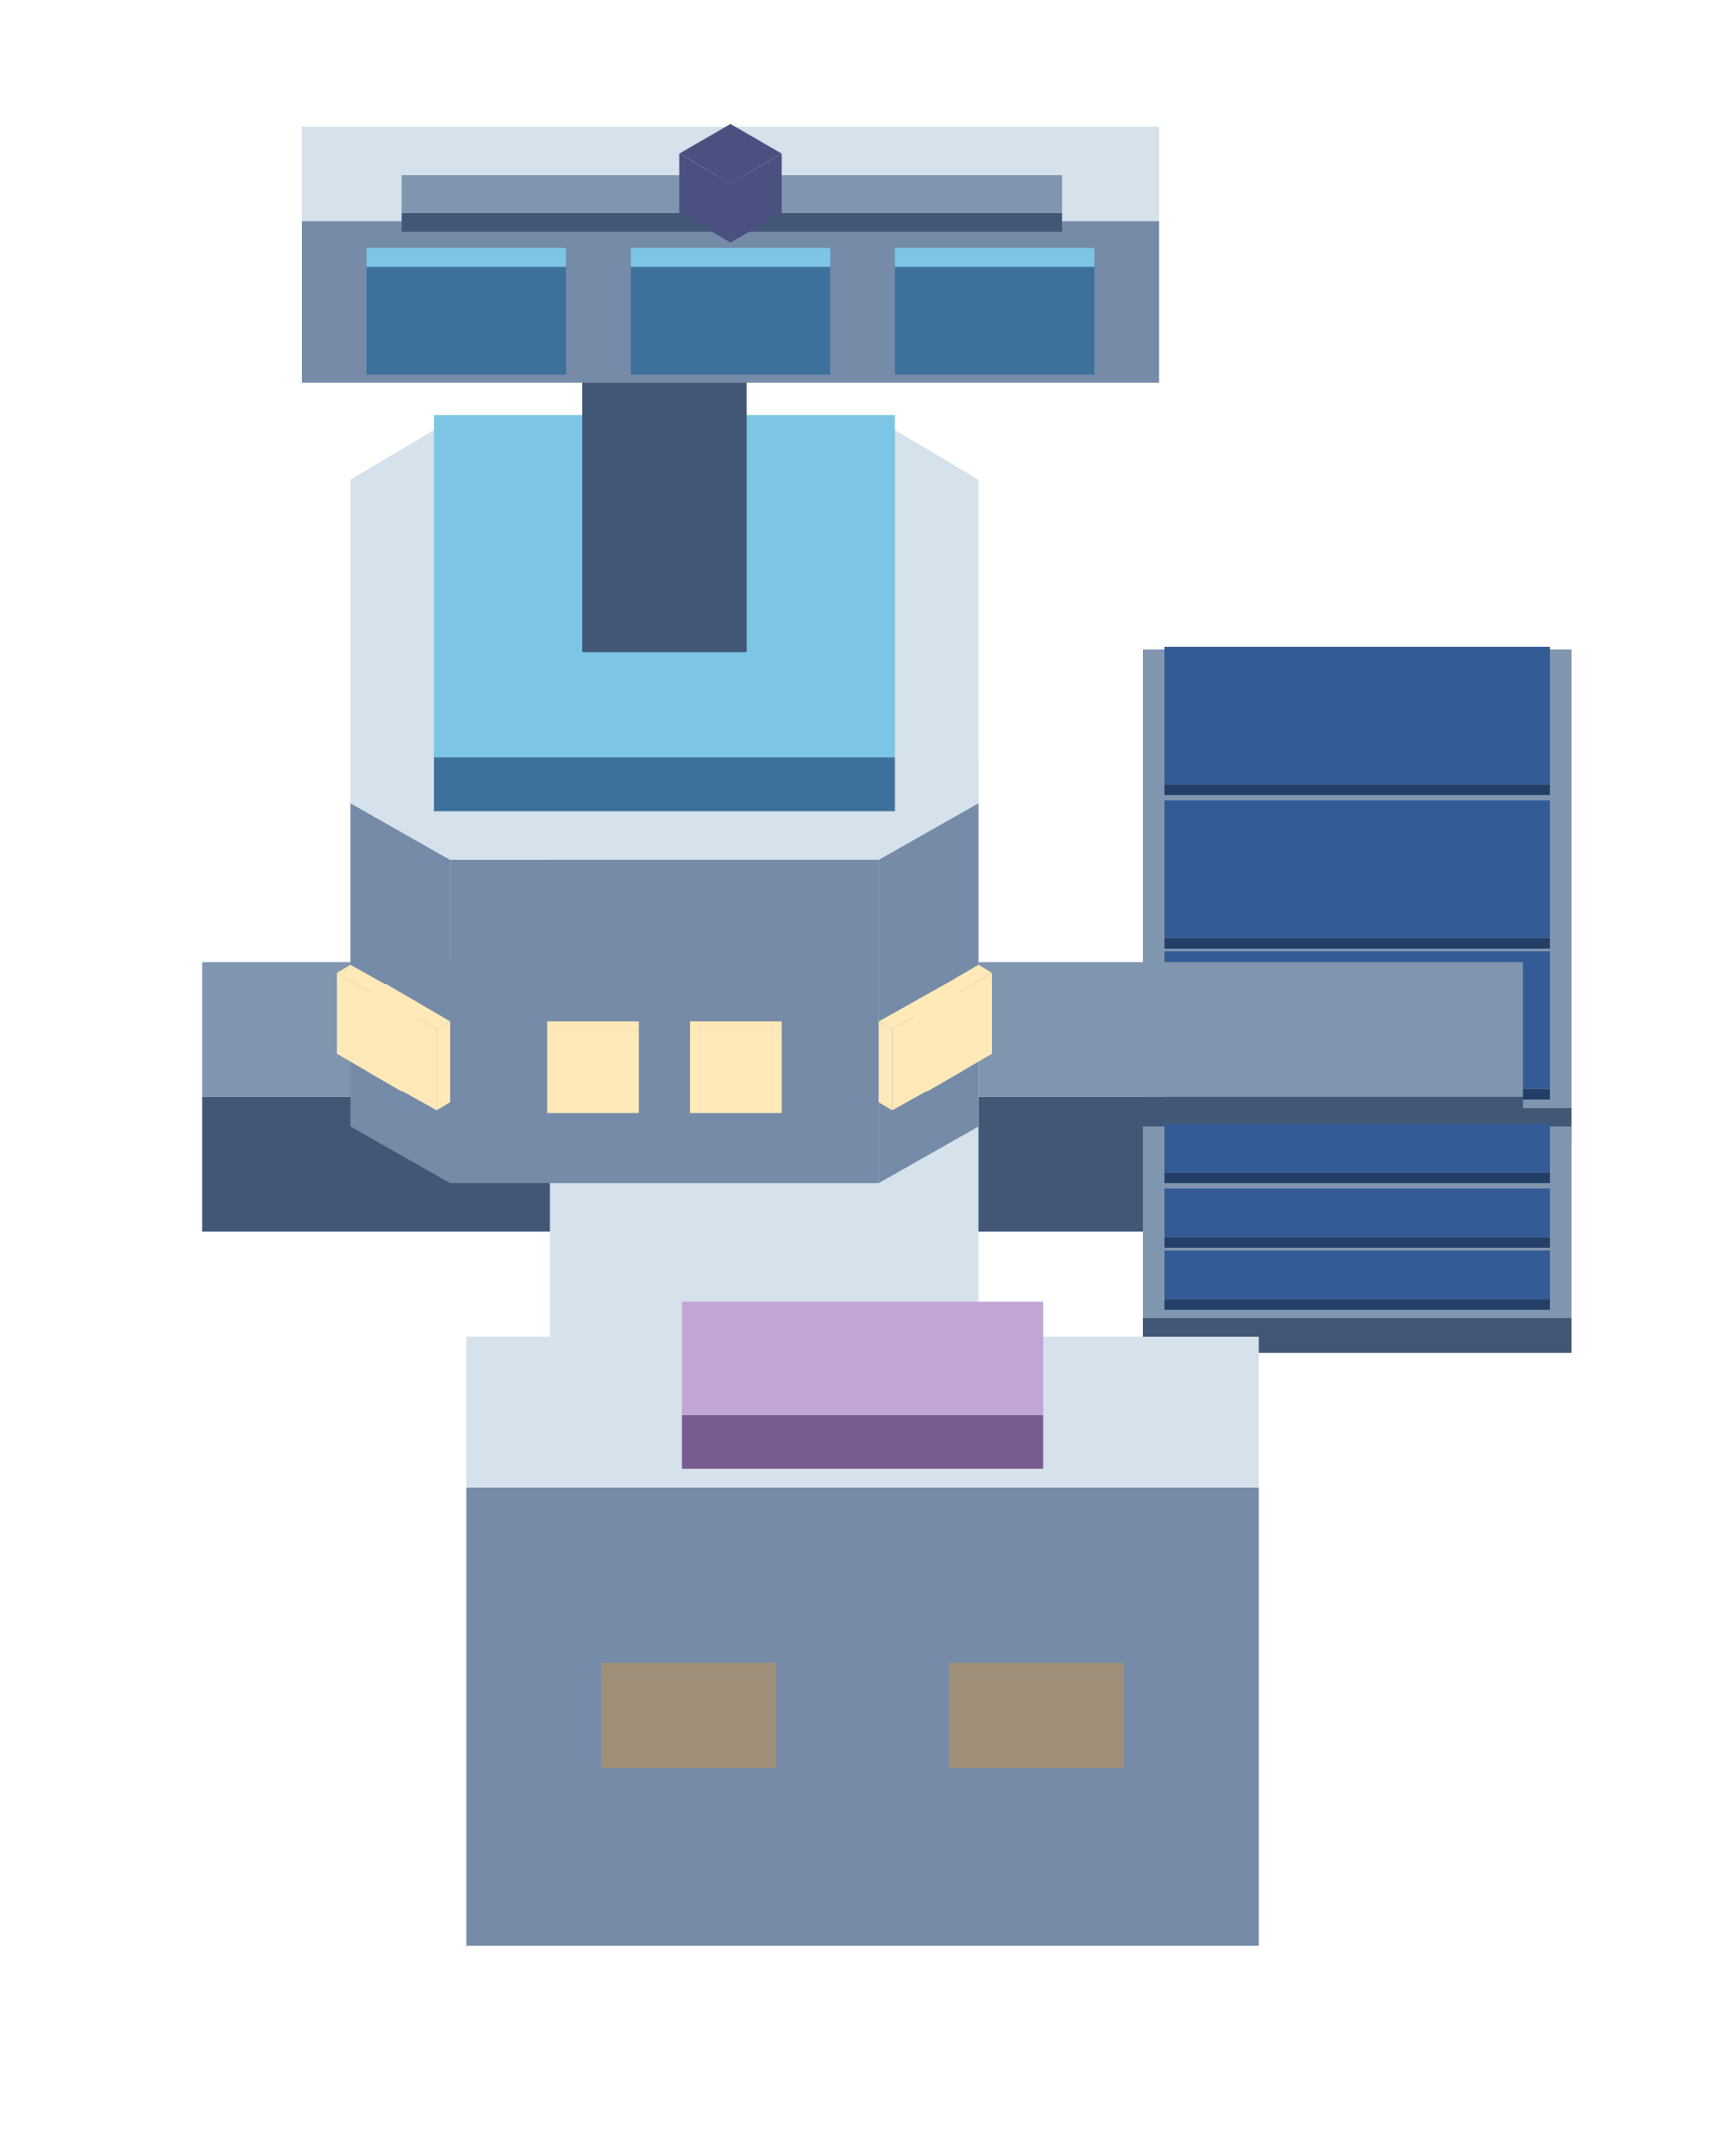
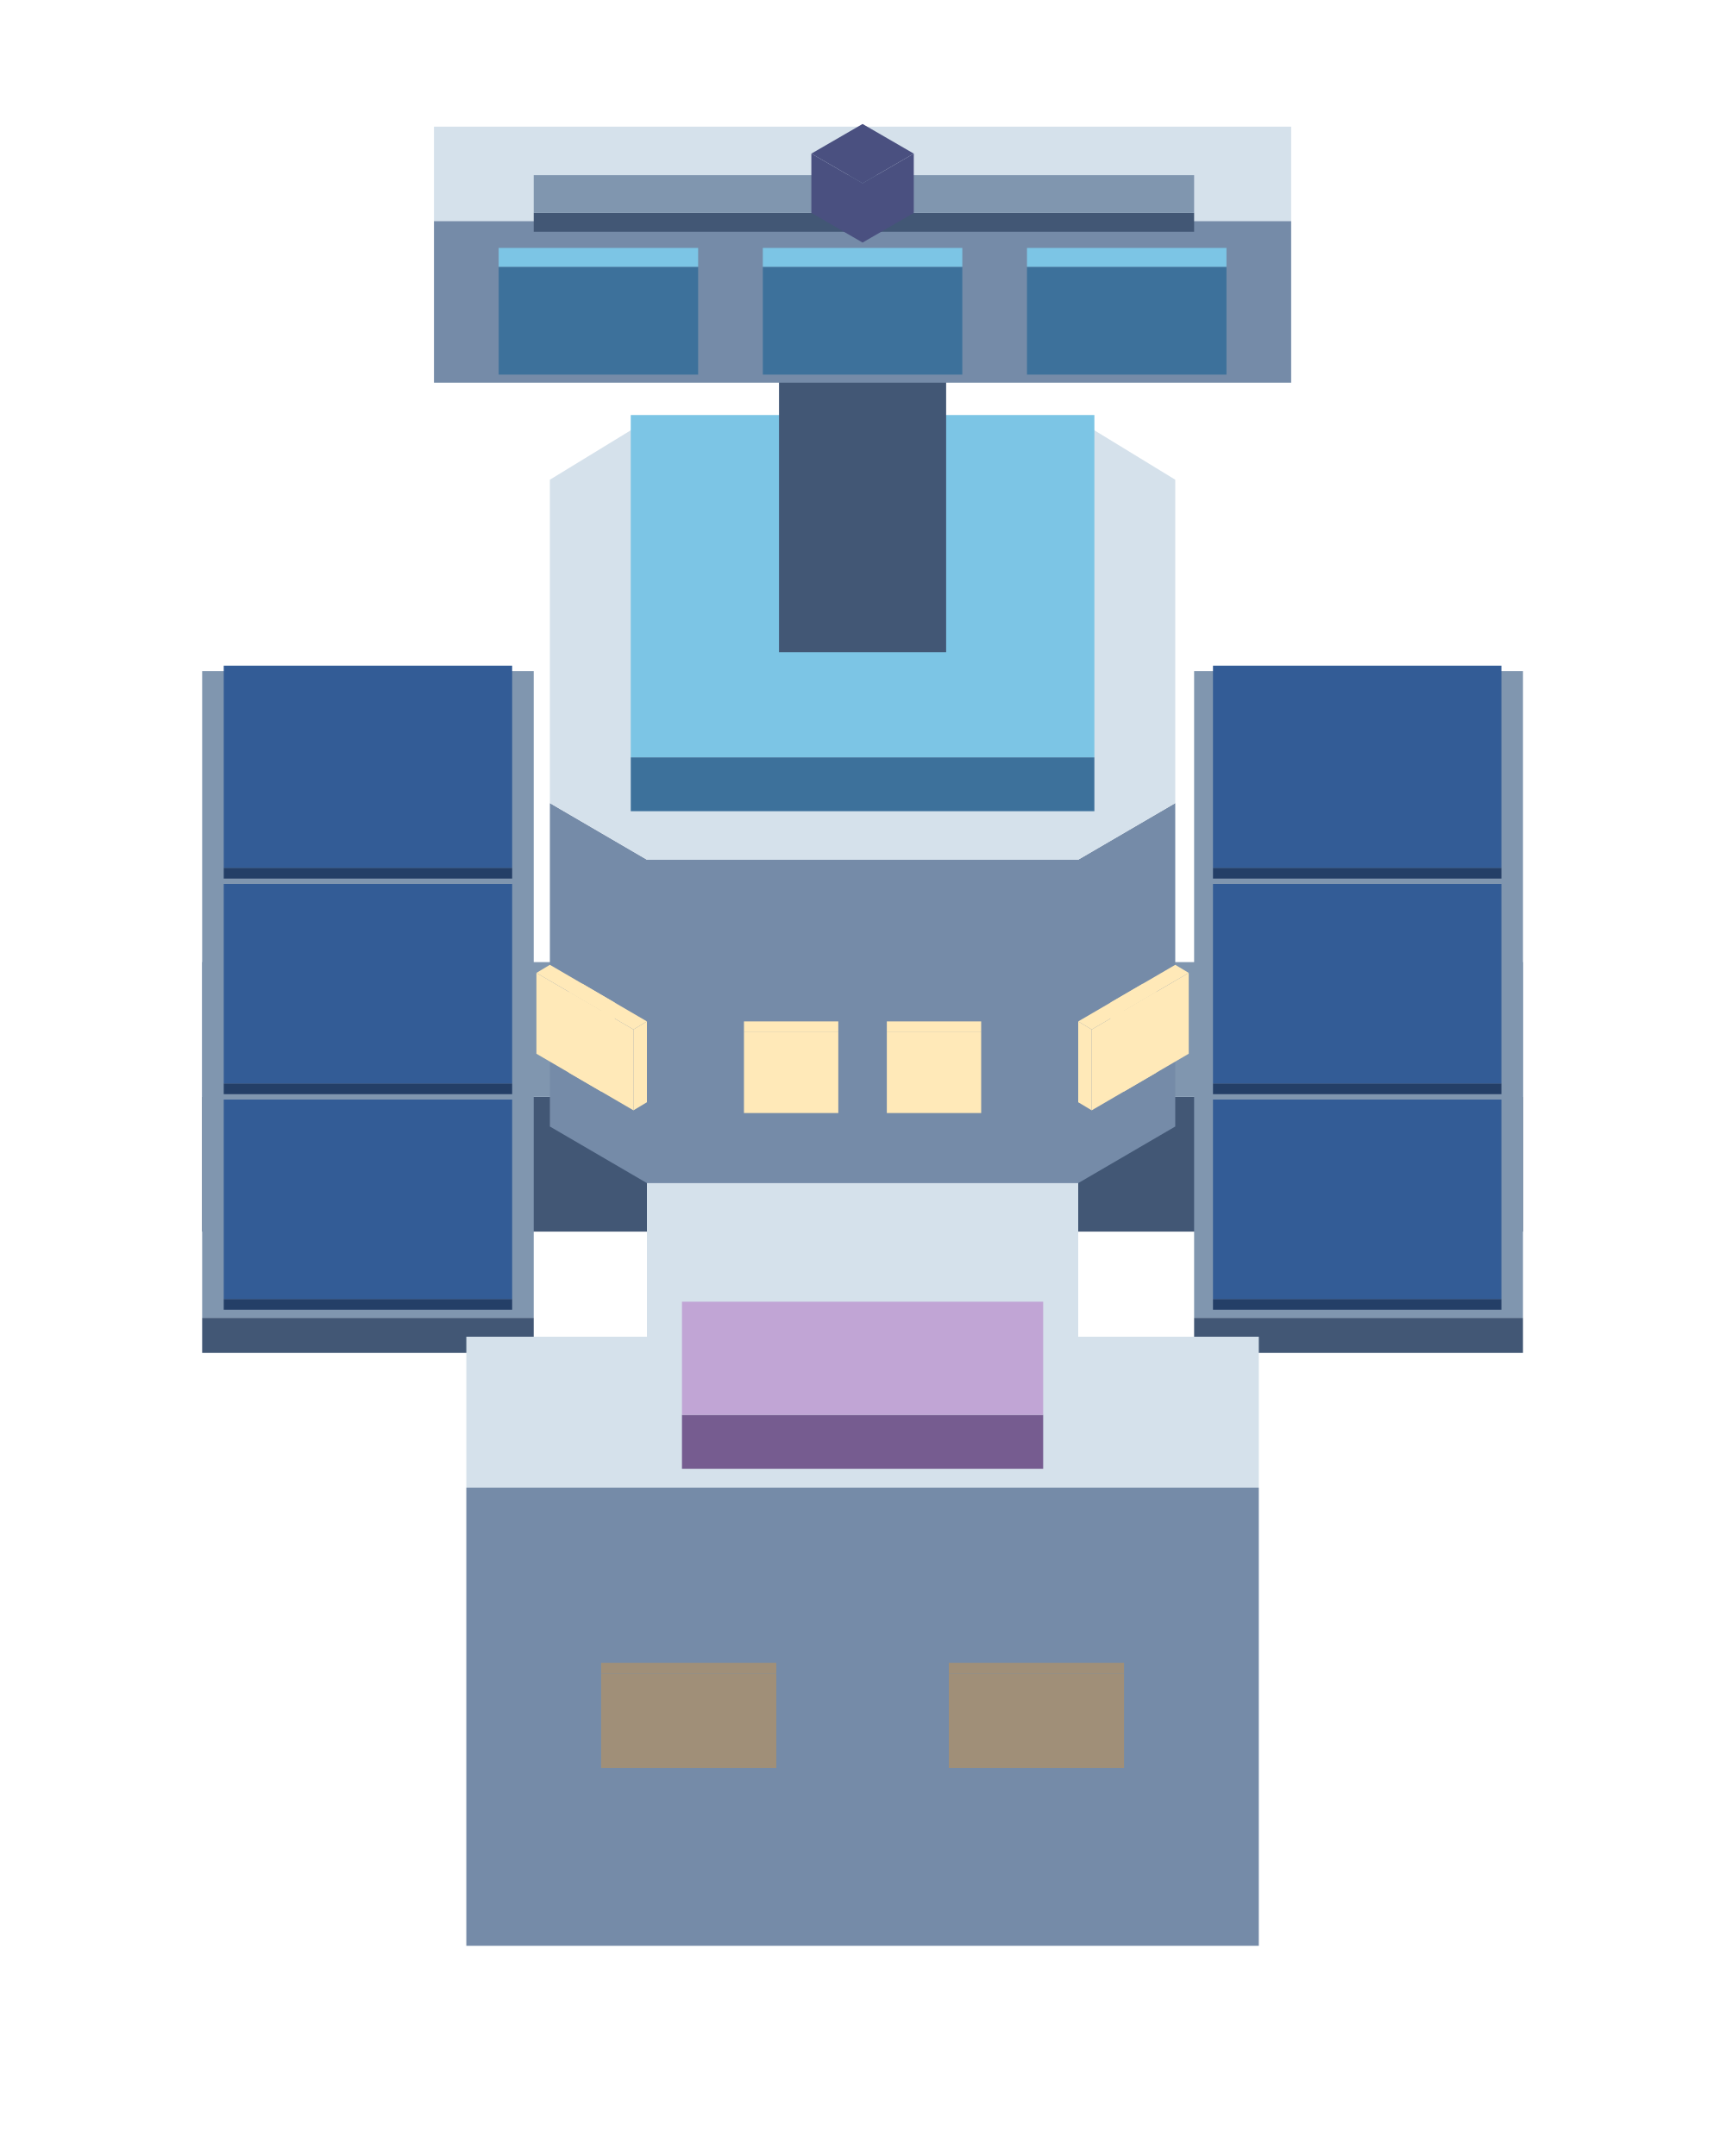
<svg xmlns="http://www.w3.org/2000/svg" width="60.9" height="76.125" viewBox="0 0 64 80">
-   <polygon fill="#425775" points="42.4,41.1 58.3,41.1 58.3,42.4 42.4,42.4" />
-   <polygon fill="#8096af" points="58.3,24.1 58.3,41.1 42.4,41.1 42.4,24.1" />
-   <polygon fill="#243f67" points="43.2,29.1 57.5,29.1 57.5,29.5 43.2,29.5" />
-   <polygon fill="#335c96" points="57.5,24 57.5,29.1 43.2,29.1 43.2,24" />
-   <polygon fill="#243f67" points="43.2,34.8 57.5,34.8 57.5,35.2 43.2,35.2" />
-   <polygon fill="#335c96" points="57.5,29.7 57.5,34.8 43.2,34.8 43.2,29.7" />
-   <polygon fill="#243f67" points="43.2,40.4 57.5,40.4 57.5,40.8 43.2,40.8" />
-   <polygon fill="#335c96" points="57.5,35.3 57.5,40.4 43.2,40.4 43.2,35.3" />
  <polygon fill="#425775" points="7.5,40.7 56.5,40.7 56.5,45.7 7.5,45.7" />
  <polygon fill="#8096af" points="56.5,35.7 56.5,40.7 7.5,40.7 7.5,35.7" />
-   <polygon fill="#758ba8" points="20.4,55.9 36.3,55.9 36.3,63.9 20.4,63.9" />
-   <polygon fill="#d5e1eb" points="36.3,28.3 36.3,55.9 20.4,55.9 20.4,28.3" />
-   <polygon fill="#758ba8" points="32.6,31.9 36.3,29.8 36.3,41.8 32.6,43.9" />
-   <polygon fill="#758ba8" points="16.7,31.9 32.6,31.9 32.6,43.9 16.7,43.9" />
-   <polygon fill="#758ba8" points="13,29.8 16.7,31.9 16.7,43.9 13,41.8" />
-   <polygon fill="#d5e1eb" points="32.6,15.6 36.3,17.8 36.3,29.8 32.6,31.9 16.7,31.9 13,29.8 13,17.8 16.7,15.6" />
-   <polygon fill="#ffe9b8" points="34.4,37.5 36.8,36.1 36.8,39.1 34.4,40.5" />
-   <polygon fill="#ffe9b8" points="33.9,37.2 34.4,37.5 34.4,40.5 33.9,40.2" />
-   <polygon fill="#ffe9b8" points="36.8,36.1 34.4,37.5 33.9,37.2 36.3,35.8" />
-   <polygon fill="#ffe9b8" points="33.1,38.2 35.6,36.8 35.6,39.8 33.1,41.2" />
-   <polygon fill="#ffe9b8" points="32.6,37.9 33.1,38.2 33.1,41.2 32.6,40.9" />
-   <polygon fill="#ffe9b8" points="35.6,36.8 33.1,38.2 32.6,37.9 35.1,36.5" />
-   <polygon fill="#ffe9b8" points="25.6,38.3 29,38.3 29,41.3 25.6,41.3" />
-   <polygon fill="#ffe9b8" points="29,38.3 25.6,38.3 25.6,37.9 29,37.9" />
-   <polygon fill="#ffe9b8" points="20.3,38.3 23.7,38.3 23.7,41.3 20.3,41.3" />
-   <polygon fill="#ffe9b8" points="23.7,38.3 20.3,38.3 20.3,37.9 23.7,37.9" />
-   <polygon fill="#ffe9b8" points="13.7,36.8 16.2,38.2 16.2,41.2 13.7,39.8" />
-   <polygon fill="#ffe9b8" points="16.2,38.2 16.7,37.9 16.7,40.9 16.2,41.2" />
-   <polygon fill="#ffe9b8" points="16.2,38.2 13.7,36.8 14.3,36.5 16.7,37.9" />
-   <polygon fill="#ffe9b8" points="12.5,36.1 14.9,37.5 14.9,40.5 12.5,39.1" />
-   <polygon fill="#ffe9b8" points="14.9,37.5 15.5,37.2 15.5,40.2 14.9,40.5" />
-   <polygon fill="#ffe9b8" points="14.9,37.5 12.5,36.1 13,35.8 15.5,37.2" />
-   <polygon fill="#3d719b" points="16.1,28.1 33.2,28.1 33.2,30.1 16.1,30.1" />
-   <polygon fill="#7cc5e5" points="33.2,15.4 33.2,28.1 16.1,28.1 16.1,15.4" />
-   <polygon fill="#425775" points="42.4,48.9 58.3,48.9 58.3,50.2 42.4,50.2" />
-   <polygon fill="#8096af" points="58.3,41.8 58.3,48.9 42.4,48.9 42.4,41.8" />
-   <polygon fill="#243f67" points="43.2,43.5 57.5,43.5 57.5,43.9 43.2,43.9" />
-   <polygon fill="#335c96" points="57.5,41.7 57.5,43.5 43.2,43.5 43.2,41.7" />
-   <polygon fill="#243f67" points="43.2,45.9 57.5,45.9 57.5,46.3 43.2,46.3" />
-   <polygon fill="#335c96" points="57.5,44.1 57.5,45.9 43.2,45.9 43.2,44.1" />
-   <polygon fill="#243f67" points="43.2,48.2 57.5,48.2 57.5,48.6 43.2,48.6" />
-   <polygon fill="#335c96" points="57.5,46.4 57.5,48.2 43.2,48.2 43.2,46.4" />
-   <polygon fill="#425775" points="21.6,9.2 27.7,9.2 27.7,24.2 21.6,24.2" />
-   <polygon fill="#8096af" points="27.7,5.7 27.7,9.2 21.6,9.2 21.6,5.7" />
-   <polygon fill="#758ba8" points="11.2,8.2 43,8.2 43,14.2 11.2,14.2" />
-   <polygon fill="#d5e1eb" points="43,4.7 43,8.2 11.2,8.2 11.2,4.7" />
-   <polygon fill="#3d719b" points="33.2,9.9 40.6,9.9 40.6,13.9 33.2,13.9" />
-   <polygon fill="#7cc5e5" points="40.6,9.2 40.6,9.9 33.2,9.9 33.2,9.2" />
-   <polygon fill="#3d719b" points="23.4,9.9 30.8,9.9 30.8,13.9 23.4,13.9" />
-   <polygon fill="#7cc5e5" points="30.8,9.2 30.8,9.9 23.4,9.9 23.4,9.2" />
-   <polygon fill="#3d719b" points="13.6,9.9 21,9.9 21,13.9 13.6,13.9" />
-   <polygon fill="#7cc5e5" points="21,9.2 21,9.9 13.6,9.9 13.6,9.2" />
-   <polygon fill="#425775" points="14.9,7.9 39.4,7.9 39.4,8.6 14.9,8.6" />
-   <polygon fill="#8096af" points="39.4,6.5 39.4,7.9 14.9,7.9 14.9,6.5" />
-   <polygon fill="#4a5080" points="27.1,6.8 29,5.7 29,7.9 27.1,9" />
-   <polygon fill="#4a5080" points="25.2,5.7 27.1,6.8 27.1,9 25.2,7.9" />
-   <polygon fill="#4a5080" points="27.1,4.6 29,5.7 27.1,6.8 25.2,5.7" />
+   <polygon fill="#758ba8" points="24,55.9 40,55.9 40,63.9 24,63.9" />
+   <polygon fill="#d5e1eb" points="40,28.3 40,55.9 24,55.9 24,28.3" />
+   <polygon fill="#425775" points="44.3,48.9 56.5,48.9 56.5,50.2 44.3,50.2" />
+   <polygon fill="#8096af" points="56.5,24.9 56.5,48.9 44.3,48.9 44.3,24.9" />
+   <polygon fill="#243f67" points="45,32.2 55.7,32.2 55.7,32.6 45,32.6" />
+   <polygon fill="#335c96" points="55.7,24.7 55.7,32.2 45,32.2 45,24.7" />
+   <polygon fill="#243f67" points="45,40.2 55.7,40.2 55.7,40.6 45,40.6" />
+   <polygon fill="#335c96" points="55.7,32.8 55.7,40.2 45,40.2 45,32.8" />
+   <polygon fill="#243f67" points="45,48.2 55.7,48.2 55.7,48.6 45,48.6" />
+   <polygon fill="#335c96" points="55.7,40.8 55.7,48.2 45,48.2 45,40.8" />
+   <polygon fill="#425775" points="7.5,48.9 19.8,48.9 19.8,50.2 7.5,50.2" />
+   <polygon fill="#8096af" points="19.8,24.9 19.8,48.9 7.5,48.9 7.5,24.9" />
+   <polygon fill="#243f67" points="8.3,32.2 19,32.2 19,32.6 8.3,32.6" />
+   <polygon fill="#335c96" points="19,24.7 19,32.2 8.3,32.2 8.3,24.7" />
+   <polygon fill="#243f67" points="8.3,40.2 19,40.2 19,40.6 8.3,40.6" />
+   <polygon fill="#335c96" points="19,32.8 19,40.2 8.3,40.2 8.3,32.8" />
+   <polygon fill="#243f67" points="8.3,48.2 19,48.2 19,48.6 8.3,48.6" />
+   <polygon fill="#335c96" points="19,40.8 19,48.2 8.3,48.2 8.3,40.8" />
+   <polygon fill="#758ba8" points="40,31.9 43.6,29.8 43.6,41.8 40,43.9" />
+   <polygon fill="#758ba8" points="24,31.9 40,31.9 40,43.9 24,43.9" />
+   <polygon fill="#758ba8" points="20.4,29.8 24,31.9 24,43.9 20.4,41.8" />
+   <polygon fill="#d5e1eb" points="40,15.6 43.6,17.8 43.6,29.8 40,31.9 24,31.9 20.4,29.8 20.4,17.8 24,15.6" />
+   <polygon fill="#ffe9b8" points="41.7,37.5 44.1,36.1 44.1,39.1 41.7,40.5" />
+   <polygon fill="#ffe9b8" points="41.2,37.2 41.7,37.5 41.7,40.5 41.2,40.2" />
+   <polygon fill="#ffe9b8" points="44.1,36.1 41.7,37.5 41.2,37.2 43.6,35.8" />
+   <polygon fill="#ffe9b8" points="40.5,38.2 42.9,36.8 42.9,39.8 40.5,41.2" />
+   <polygon fill="#ffe9b8" points="40,37.9 40.5,38.2 40.5,41.2 40,40.9" />
+   <polygon fill="#ffe9b8" points="42.9,36.8 40.5,38.2 40,37.9 42.4,36.5" />
+   <polygon fill="#ffe9b8" points="32.9,38.3 36.4,38.3 36.4,41.3 32.9,41.3" />
+   <polygon fill="#ffe9b8" points="36.4,38.3 32.9,38.3 32.9,37.9 36.4,37.9" />
+   <polygon fill="#ffe9b8" points="27.6,38.3 31.1,38.3 31.1,41.3 27.6,41.3" />
+   <polygon fill="#ffe9b8" points="31.1,38.3 27.6,38.3 27.6,37.9 31.1,37.9" />
+   <polygon fill="#ffe9b8" points="21.1,36.8 23.5,38.2 23.5,41.2 21.1,39.8" />
+   <polygon fill="#ffe9b8" points="23.5,38.2 24,37.9 24,40.9 23.5,41.2" />
+   <polygon fill="#ffe9b8" points="23.5,38.2 21.1,36.8 21.6,36.5 24,37.9" />
+   <polygon fill="#ffe9b8" points="19.9,36.1 22.3,37.5 22.3,40.5 19.9,39.1" />
+   <polygon fill="#ffe9b8" points="22.3,37.5 22.8,37.2 22.8,40.2 22.3,40.5" />
+   <polygon fill="#ffe9b8" points="22.3,37.5 19.9,36.1 20.4,35.8 22.8,37.2" />
+   <polygon fill="#3d719b" points="23.4,28.1 40.6,28.1 40.6,30.1 23.4,30.1" />
+   <polygon fill="#7cc5e5" points="40.6,15.4 40.6,28.1 23.4,28.1 23.4,15.4" />
+   <polygon fill="#425775" points="28.9,9.2 35.1,9.2 35.1,24.2 28.9,24.2" />
+   <polygon fill="#8096af" points="35.1,5.7 35.1,9.2 28.9,9.2 28.9,5.7" />
+   <polygon fill="#758ba8" points="16.1,8.2 47.9,8.2 47.9,14.2 16.1,14.2" />
+   <polygon fill="#d5e1eb" points="47.9,4.7 47.9,8.2 16.1,8.2 16.1,4.7" />
+   <polygon fill="#3d719b" points="38.1,9.9 45.5,9.9 45.5,13.9 38.1,13.9" />
+   <polygon fill="#7cc5e5" points="45.5,9.2 45.5,9.9 38.1,9.9 38.1,9.2" />
+   <polygon fill="#3d719b" points="28.3,9.9 35.7,9.9 35.7,13.9 28.3,13.9" />
+   <polygon fill="#7cc5e5" points="35.7,9.2 35.7,9.9 28.3,9.9 28.3,9.2" />
+   <polygon fill="#3d719b" points="18.5,9.9 25.9,9.9 25.9,13.9 18.5,13.9" />
+   <polygon fill="#7cc5e5" points="25.9,9.2 25.9,9.9 18.5,9.9 18.5,9.2" />
+   <polygon fill="#425775" points="19.8,7.9 44.3,7.9 44.3,8.6 19.8,8.6" />
+   <polygon fill="#8096af" points="44.3,6.5 44.3,7.9 19.8,7.9 19.8,6.5" />
+   <polygon fill="#4a5080" points="32,6.8 33.9,5.7 33.9,7.9 32,9" />
+   <polygon fill="#4a5080" points="30.1,5.7 32,6.8 32,9 30.1,7.9" />
+   <polygon fill="#4a5080" points="32,4.6 33.9,5.7 32,6.8 30.1,5.7" />
  <polygon fill="#758ba8" points="17.3,55.2 46.7,55.2 46.7,72.2 17.3,72.2" />
  <polygon fill="#d5e1eb" points="46.7,49.6 46.7,55.2 17.3,55.2 17.3,49.6" />
  <polygon fill="#a08f78" points="35.2,62.1 41.7,62.1 41.7,65.6 35.2,65.6" />
  <polygon fill="#a08f78" points="41.7,61.7 41.7,62.1 35.2,62.1 35.2,61.7" />
  <polygon fill="#a08f78" points="22.3,62.1 28.8,62.1 28.8,65.6 22.3,65.6" />
  <polygon fill="#a08f78" points="28.8,61.7 28.8,62.1 22.3,62.1 22.3,61.7" />
  <polygon fill="#765c90" points="25.3,52.5 38.7,52.5 38.7,54.5 25.3,54.5" />
  <polygon fill="#c1a5d5" points="38.7,48.3 38.7,52.5 25.3,52.5 25.3,48.3" />
</svg>
